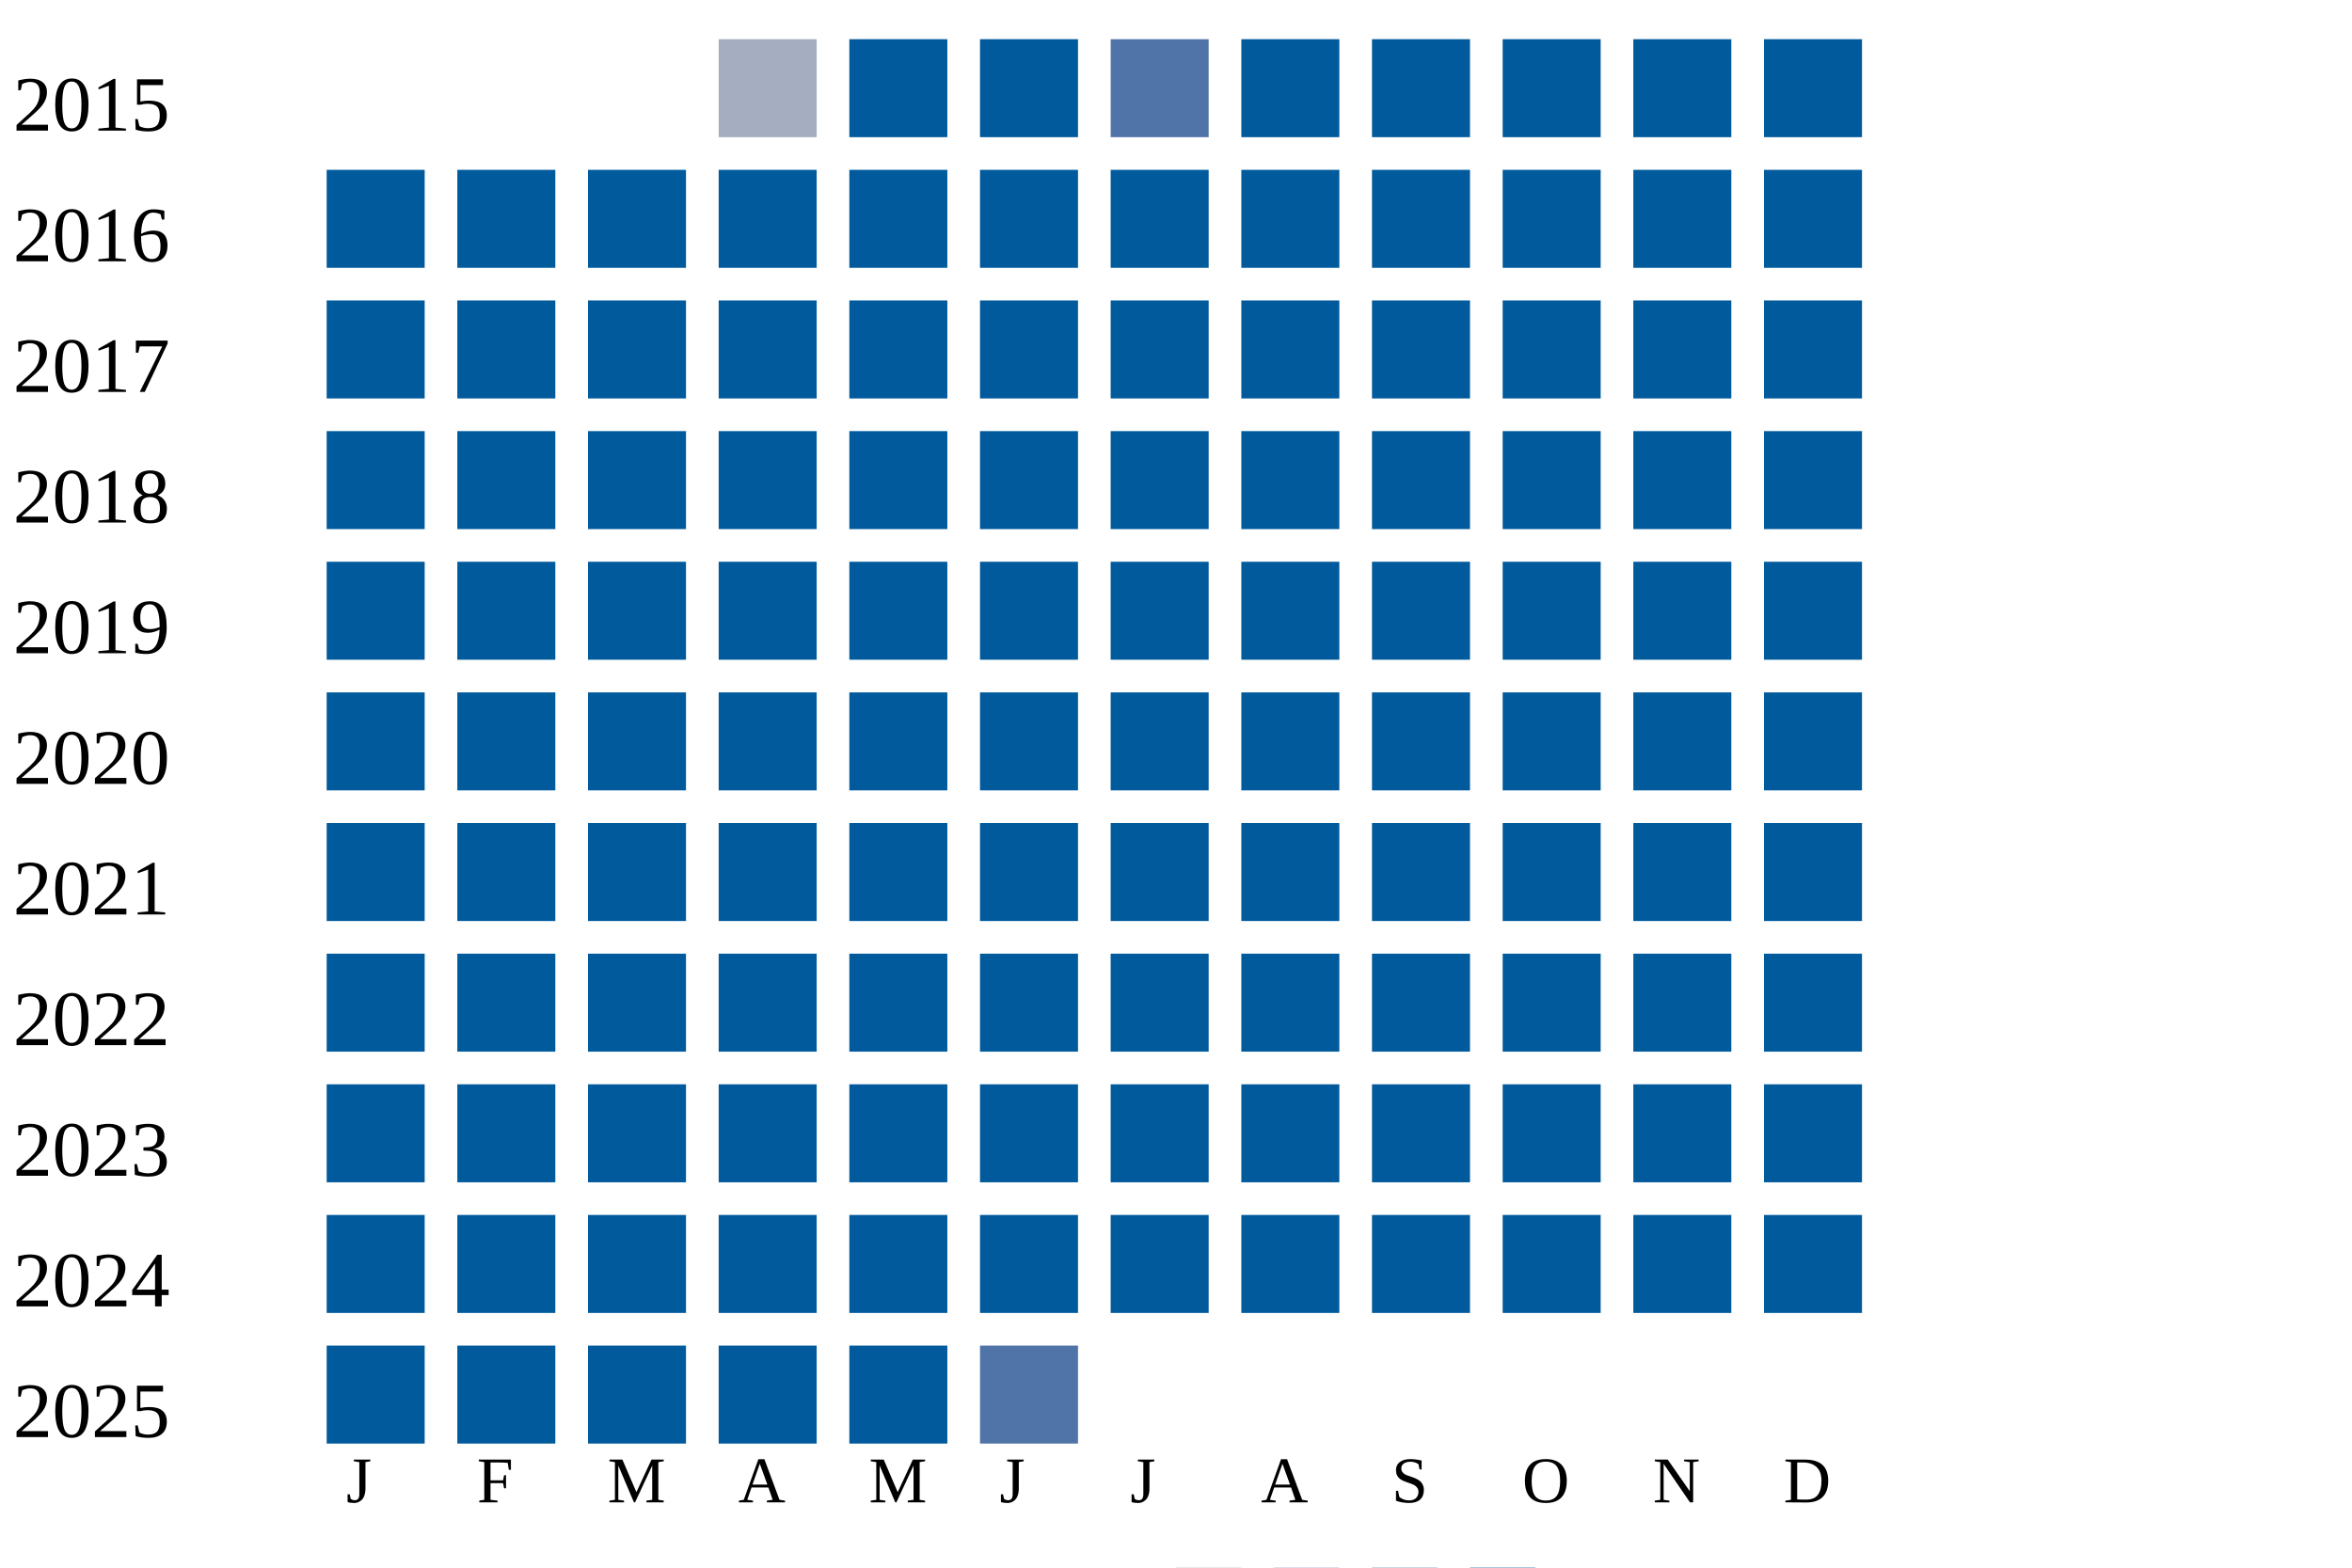
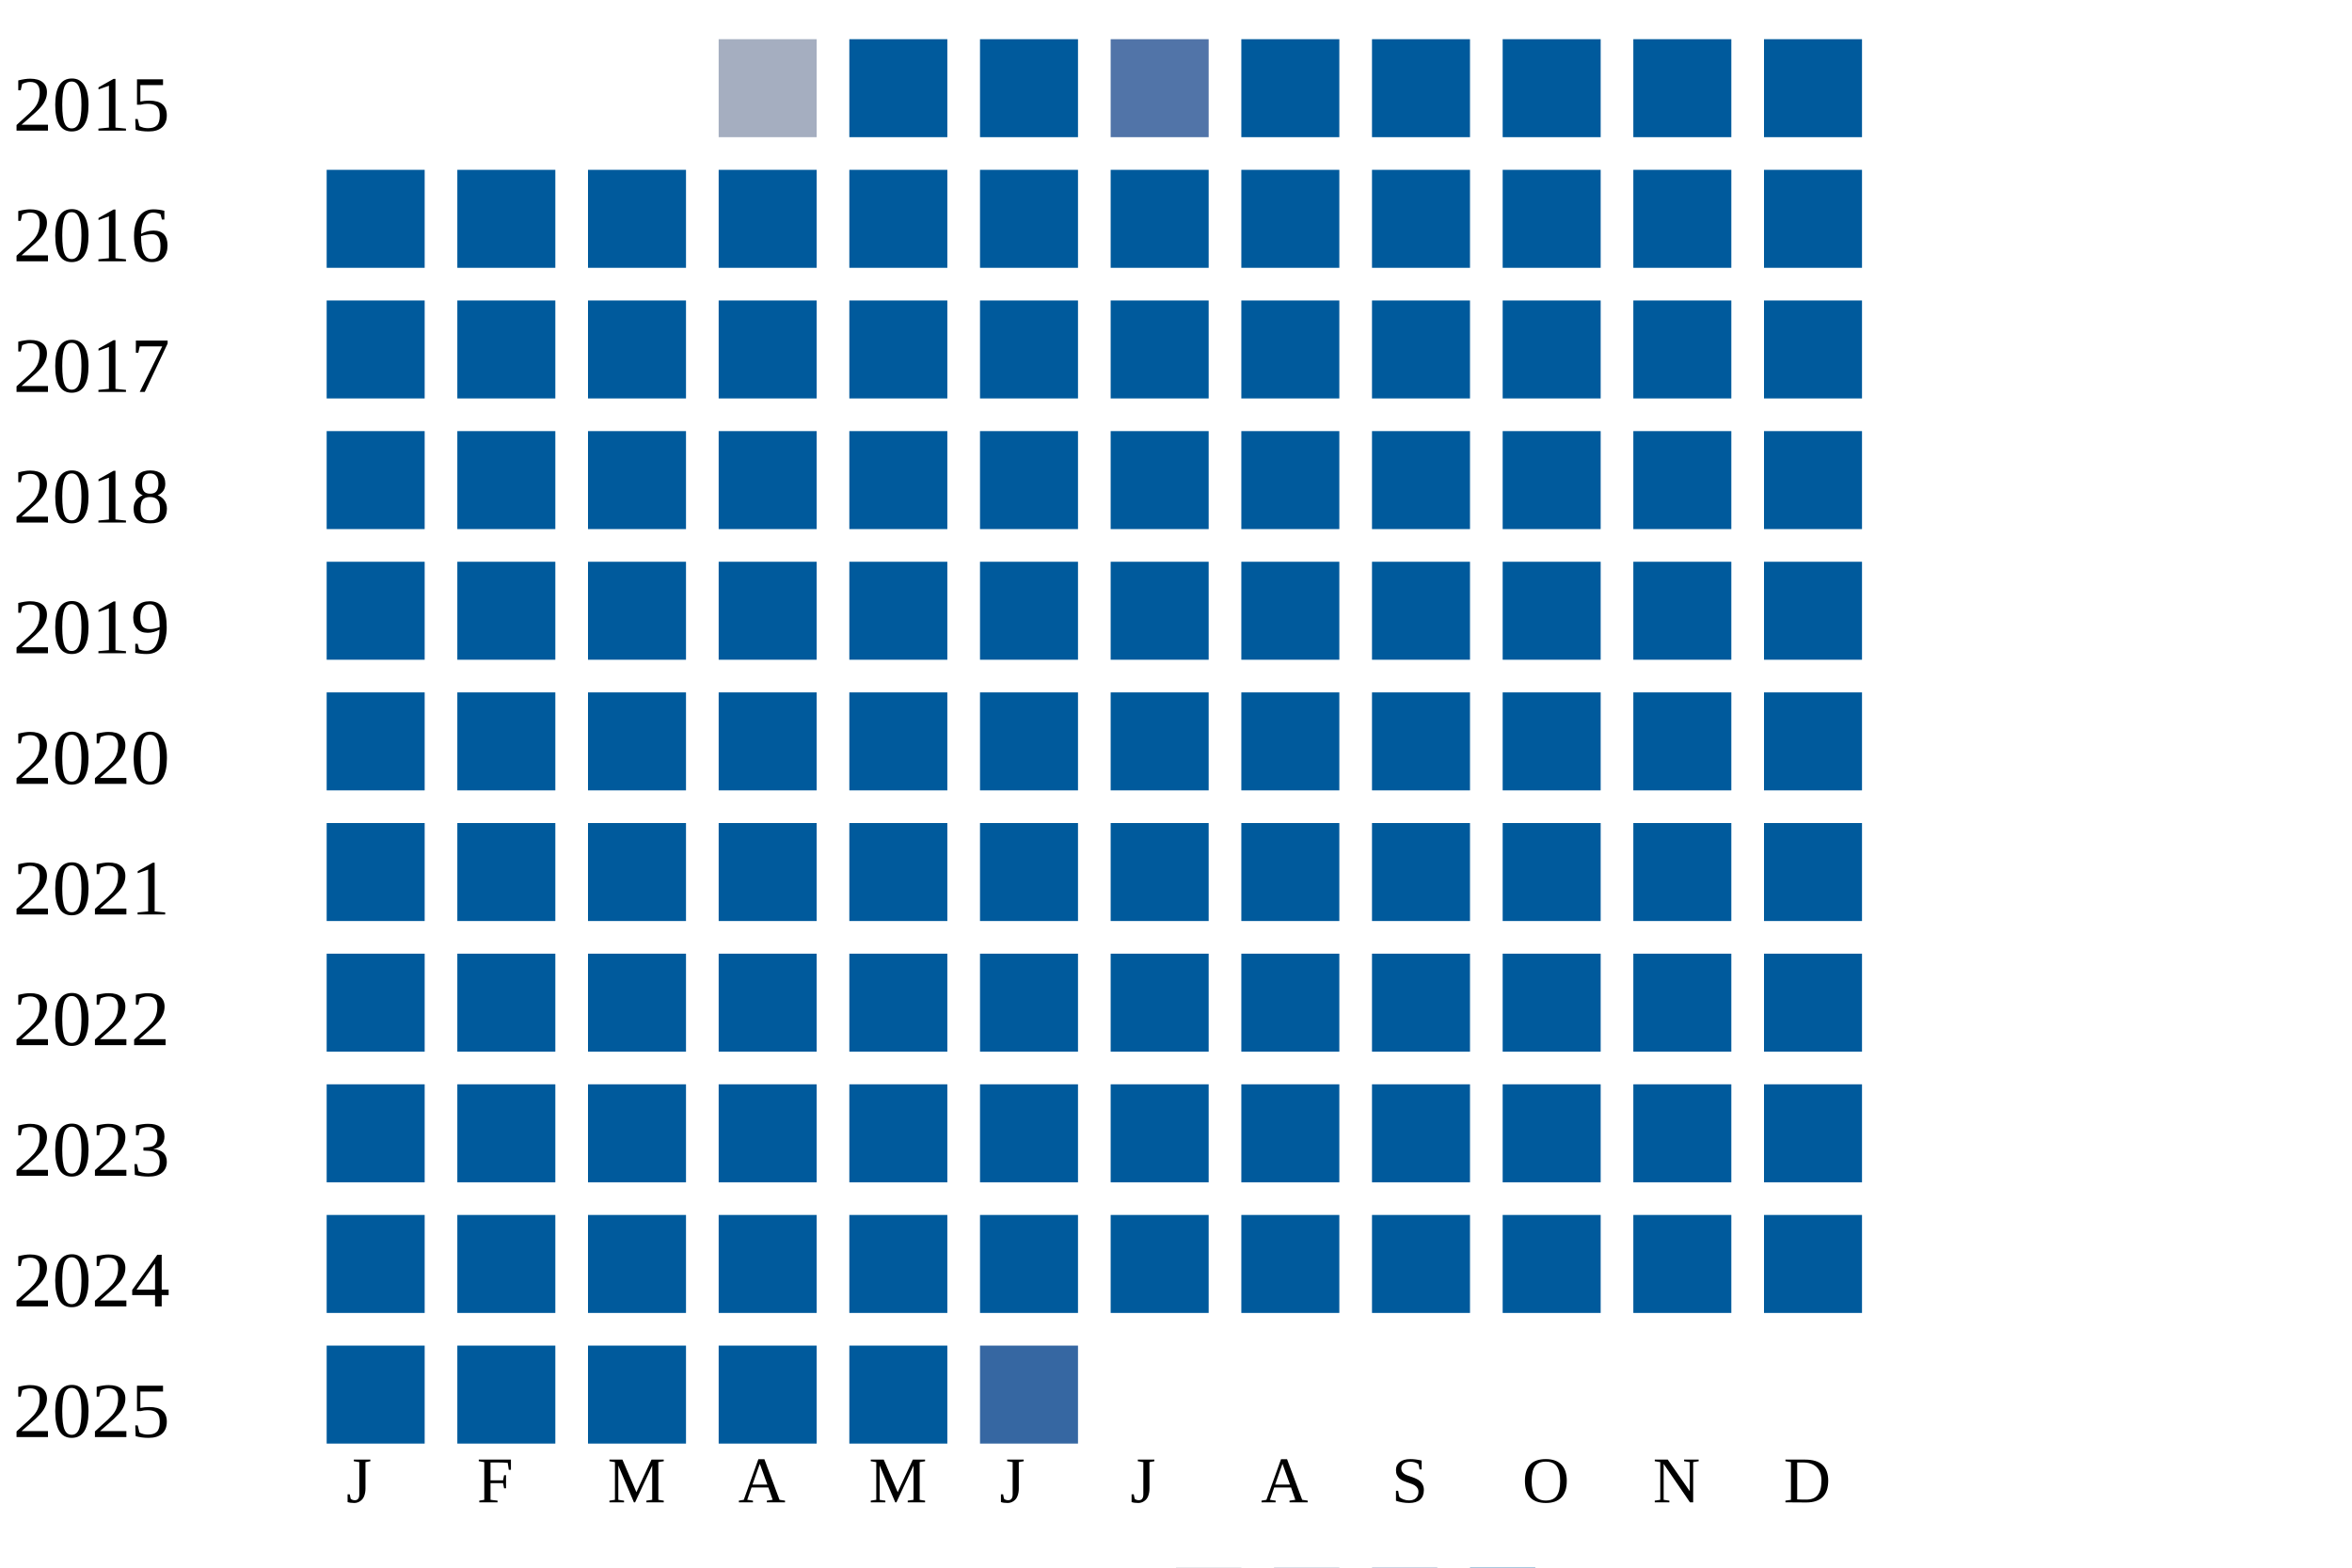
<svg xmlns="http://www.w3.org/2000/svg" width="360" height="240">
  <g transform="translate(0 0)">
    <text x="2" y="20">2015</text>
    <rect x="110" y="6" width="15" height="15" fill="#a5aec0" />
    <rect x="130" y="6" width="15" height="15" fill="#005a9c" />
    <rect x="150" y="6" width="15" height="15" fill="#005a9c" />
    <rect x="170" y="6" width="15" height="15" fill="#5174a8" />
    <rect x="190" y="6" width="15" height="15" fill="#005a9c" />
    <rect x="210" y="6" width="15" height="15" fill="#005a9c" />
    <rect x="230" y="6" width="15" height="15" fill="#005a9c" />
    <rect x="250" y="6" width="15" height="15" fill="#005a9c" />
    <rect x="270" y="6" width="15" height="15" fill="#005a9c" />
  </g>
  <g transform="translate(0 20)">
    <text x="2" y="20">2016</text>
    <rect x="50" y="6" width="15" height="15" fill="#005a9c" />
    <rect x="70" y="6" width="15" height="15" fill="#005a9c" />
    <rect x="90" y="6" width="15" height="15" fill="#005a9c" />
    <rect x="110" y="6" width="15" height="15" fill="#005a9c" />
    <rect x="130" y="6" width="15" height="15" fill="#005a9c" />
    <rect x="150" y="6" width="15" height="15" fill="#005a9c" />
    <rect x="170" y="6" width="15" height="15" fill="#005a9c" />
    <rect x="190" y="6" width="15" height="15" fill="#005a9c" />
    <rect x="210" y="6" width="15" height="15" fill="#005a9c" />
    <rect x="230" y="6" width="15" height="15" fill="#005a9c" />
    <rect x="250" y="6" width="15" height="15" fill="#005a9c" />
    <rect x="270" y="6" width="15" height="15" fill="#005a9c" />
  </g>
  <g transform="translate(0 40)">
    <text x="2" y="20">2017</text>
    <rect x="50" y="6" width="15" height="15" fill="#005a9c" />
    <rect x="70" y="6" width="15" height="15" fill="#005a9c" />
    <rect x="90" y="6" width="15" height="15" fill="#005a9c" />
    <rect x="110" y="6" width="15" height="15" fill="#005a9c" />
    <rect x="130" y="6" width="15" height="15" fill="#005a9c" />
    <rect x="150" y="6" width="15" height="15" fill="#005a9c" />
    <rect x="170" y="6" width="15" height="15" fill="#005a9c" />
    <rect x="190" y="6" width="15" height="15" fill="#005a9c" />
    <rect x="210" y="6" width="15" height="15" fill="#005a9c" />
    <rect x="230" y="6" width="15" height="15" fill="#005a9c" />
    <rect x="250" y="6" width="15" height="15" fill="#005a9c" />
    <rect x="270" y="6" width="15" height="15" fill="#005a9c" />
  </g>
  <g transform="translate(0 60)">
    <text x="2" y="20">2018</text>
    <rect x="50" y="6" width="15" height="15" fill="#005a9c" />
    <rect x="70" y="6" width="15" height="15" fill="#005a9c" />
    <rect x="90" y="6" width="15" height="15" fill="#005a9c" />
    <rect x="110" y="6" width="15" height="15" fill="#005a9c" />
    <rect x="130" y="6" width="15" height="15" fill="#005a9c" />
    <rect x="150" y="6" width="15" height="15" fill="#005a9c" />
    <rect x="170" y="6" width="15" height="15" fill="#005a9c" />
    <rect x="190" y="6" width="15" height="15" fill="#005a9c" />
    <rect x="210" y="6" width="15" height="15" fill="#005a9c" />
    <rect x="230" y="6" width="15" height="15" fill="#005a9c" />
    <rect x="250" y="6" width="15" height="15" fill="#005a9c" />
    <rect x="270" y="6" width="15" height="15" fill="#005a9c" />
  </g>
  <g transform="translate(0 80)">
    <text x="2" y="20">2019</text>
    <rect x="50" y="6" width="15" height="15" fill="#005a9c" />
    <rect x="70" y="6" width="15" height="15" fill="#005a9c" />
    <rect x="90" y="6" width="15" height="15" fill="#005a9c" />
    <rect x="110" y="6" width="15" height="15" fill="#005a9c" />
    <rect x="130" y="6" width="15" height="15" fill="#005a9c" />
    <rect x="150" y="6" width="15" height="15" fill="#005a9c" />
    <rect x="170" y="6" width="15" height="15" fill="#005a9c" />
    <rect x="190" y="6" width="15" height="15" fill="#005a9c" />
    <rect x="210" y="6" width="15" height="15" fill="#005a9c" />
    <rect x="230" y="6" width="15" height="15" fill="#005a9c" />
    <rect x="250" y="6" width="15" height="15" fill="#005a9c" />
    <rect x="270" y="6" width="15" height="15" fill="#005a9c" />
  </g>
  <g transform="translate(0 100)">
    <text x="2" y="20">2020</text>
    <rect x="50" y="6" width="15" height="15" fill="#005a9c" />
    <rect x="70" y="6" width="15" height="15" fill="#005a9c" />
    <rect x="90" y="6" width="15" height="15" fill="#005a9c" />
    <rect x="110" y="6" width="15" height="15" fill="#005a9c" />
    <rect x="130" y="6" width="15" height="15" fill="#005a9c" />
    <rect x="150" y="6" width="15" height="15" fill="#005a9c" />
    <rect x="170" y="6" width="15" height="15" fill="#005a9c" />
    <rect x="190" y="6" width="15" height="15" fill="#005a9c" />
    <rect x="210" y="6" width="15" height="15" fill="#005a9c" />
    <rect x="230" y="6" width="15" height="15" fill="#005a9c" />
    <rect x="250" y="6" width="15" height="15" fill="#005a9c" />
    <rect x="270" y="6" width="15" height="15" fill="#005a9c" />
  </g>
  <g transform="translate(0 120)">
    <text x="2" y="20">2021</text>
    <rect x="50" y="6" width="15" height="15" fill="#005a9c" />
    <rect x="70" y="6" width="15" height="15" fill="#005a9c" />
    <rect x="90" y="6" width="15" height="15" fill="#005a9c" />
    <rect x="110" y="6" width="15" height="15" fill="#005a9c" />
    <rect x="130" y="6" width="15" height="15" fill="#005a9c" />
    <rect x="150" y="6" width="15" height="15" fill="#005a9c" />
    <rect x="170" y="6" width="15" height="15" fill="#005a9c" />
    <rect x="190" y="6" width="15" height="15" fill="#005a9c" />
    <rect x="210" y="6" width="15" height="15" fill="#005a9c" />
    <rect x="230" y="6" width="15" height="15" fill="#005a9c" />
    <rect x="250" y="6" width="15" height="15" fill="#005a9c" />
    <rect x="270" y="6" width="15" height="15" fill="#005a9c" />
  </g>
  <g transform="translate(0 140)">
    <text x="2" y="20">2022</text>
    <rect x="50" y="6" width="15" height="15" fill="#005a9c" />
    <rect x="70" y="6" width="15" height="15" fill="#005a9c" />
    <rect x="90" y="6" width="15" height="15" fill="#005a9c" />
    <rect x="110" y="6" width="15" height="15" fill="#005a9c" />
    <rect x="130" y="6" width="15" height="15" fill="#005a9c" />
    <rect x="150" y="6" width="15" height="15" fill="#005a9c" />
    <rect x="170" y="6" width="15" height="15" fill="#005a9c" />
    <rect x="190" y="6" width="15" height="15" fill="#005a9c" />
    <rect x="210" y="6" width="15" height="15" fill="#005a9c" />
    <rect x="230" y="6" width="15" height="15" fill="#005a9c" />
    <rect x="250" y="6" width="15" height="15" fill="#005a9c" />
    <rect x="270" y="6" width="15" height="15" fill="#005a9c" />
  </g>
  <g transform="translate(0 160)">
    <text x="2" y="20">2023</text>
    <rect x="50" y="6" width="15" height="15" fill="#005a9c" />
    <rect x="70" y="6" width="15" height="15" fill="#005a9c" />
    <rect x="90" y="6" width="15" height="15" fill="#005a9c" />
    <rect x="110" y="6" width="15" height="15" fill="#005a9c" />
    <rect x="130" y="6" width="15" height="15" fill="#005a9c" />
    <rect x="150" y="6" width="15" height="15" fill="#005a9c" />
    <rect x="170" y="6" width="15" height="15" fill="#005a9c" />
    <rect x="190" y="6" width="15" height="15" fill="#005a9c" />
    <rect x="210" y="6" width="15" height="15" fill="#005a9c" />
    <rect x="230" y="6" width="15" height="15" fill="#005a9c" />
    <rect x="250" y="6" width="15" height="15" fill="#005a9c" />
    <rect x="270" y="6" width="15" height="15" fill="#005a9c" />
  </g>
  <g transform="translate(0 180)">
    <text x="2" y="20">2024</text>
    <rect x="50" y="6" width="15" height="15" fill="#005a9c" />
    <rect x="70" y="6" width="15" height="15" fill="#005a9c" />
    <rect x="90" y="6" width="15" height="15" fill="#005a9c" />
    <rect x="110" y="6" width="15" height="15" fill="#005a9c" />
    <rect x="130" y="6" width="15" height="15" fill="#005a9c" />
    <rect x="150" y="6" width="15" height="15" fill="#005a9c" />
    <rect x="170" y="6" width="15" height="15" fill="#005a9c" />
    <rect x="190" y="6" width="15" height="15" fill="#005a9c" />
    <rect x="210" y="6" width="15" height="15" fill="#005a9c" />
    <rect x="230" y="6" width="15" height="15" fill="#005a9c" />
    <rect x="250" y="6" width="15" height="15" fill="#005a9c" />
    <rect x="270" y="6" width="15" height="15" fill="#005a9c" />
  </g>
  <g transform="translate(0 200)">
    <text x="2" y="20">2025</text>
    <rect x="50" y="6" width="15" height="15" fill="#005a9c" />
    <rect x="70" y="6" width="15" height="15" fill="#005a9c" />
    <rect x="90" y="6" width="15" height="15" fill="#005a9c" />
    <rect x="110" y="6" width="15" height="15" fill="#005a9c" />
    <rect x="130" y="6" width="15" height="15" fill="#005a9c" />
-     <rect x="150" y="6" width="15" height="15" fill="#5174a8" />
+     <rect x="150" y="6" width="15" height="15" fill="#3667a2" />
  </g>
  <text style="font-size: 10px; text-align: center" x="53" y="230">J</text>
  <text style="font-size: 10px; text-align: center" x="73" y="230">F</text>
  <text style="font-size: 10px; text-align: center" x="93" y="230">M</text>
  <text style="font-size: 10px; text-align: center" x="113" y="230">A</text>
  <text style="font-size: 10px; text-align: center" x="133" y="230">M</text>
  <text style="font-size: 10px; text-align: center" x="153" y="230">J</text>
  <text style="font-size: 10px; text-align: center" x="173" y="230">J</text>
  <text style="font-size: 10px; text-align: center" x="193" y="230">A</text>
  <text style="font-size: 10px; text-align: center" x="213" y="230">S</text>
  <text style="font-size: 10px; text-align: center" x="233" y="230">O</text>
  <text style="font-size: 10px; text-align: center" x="253" y="230">N</text>
  <text style="font-size: 10px; text-align: center" x="273" y="230">D</text>
  <text style="font-size: 10px;" x="155" y="249">Less</text>
  <rect fill="#b9bdc6" width="10" height="10" x="180" y="240" />
  <rect fill="#919fba" width="10" height="10" x="195" y="240" />
  <rect fill="#6882ae" width="10" height="10" x="210" y="240" />
  <rect fill="#005a9c" width="10" height="10" x="225" y="240" />
  <text x="240" y="249" style="font-size: 10px;">More</text>
</svg>
